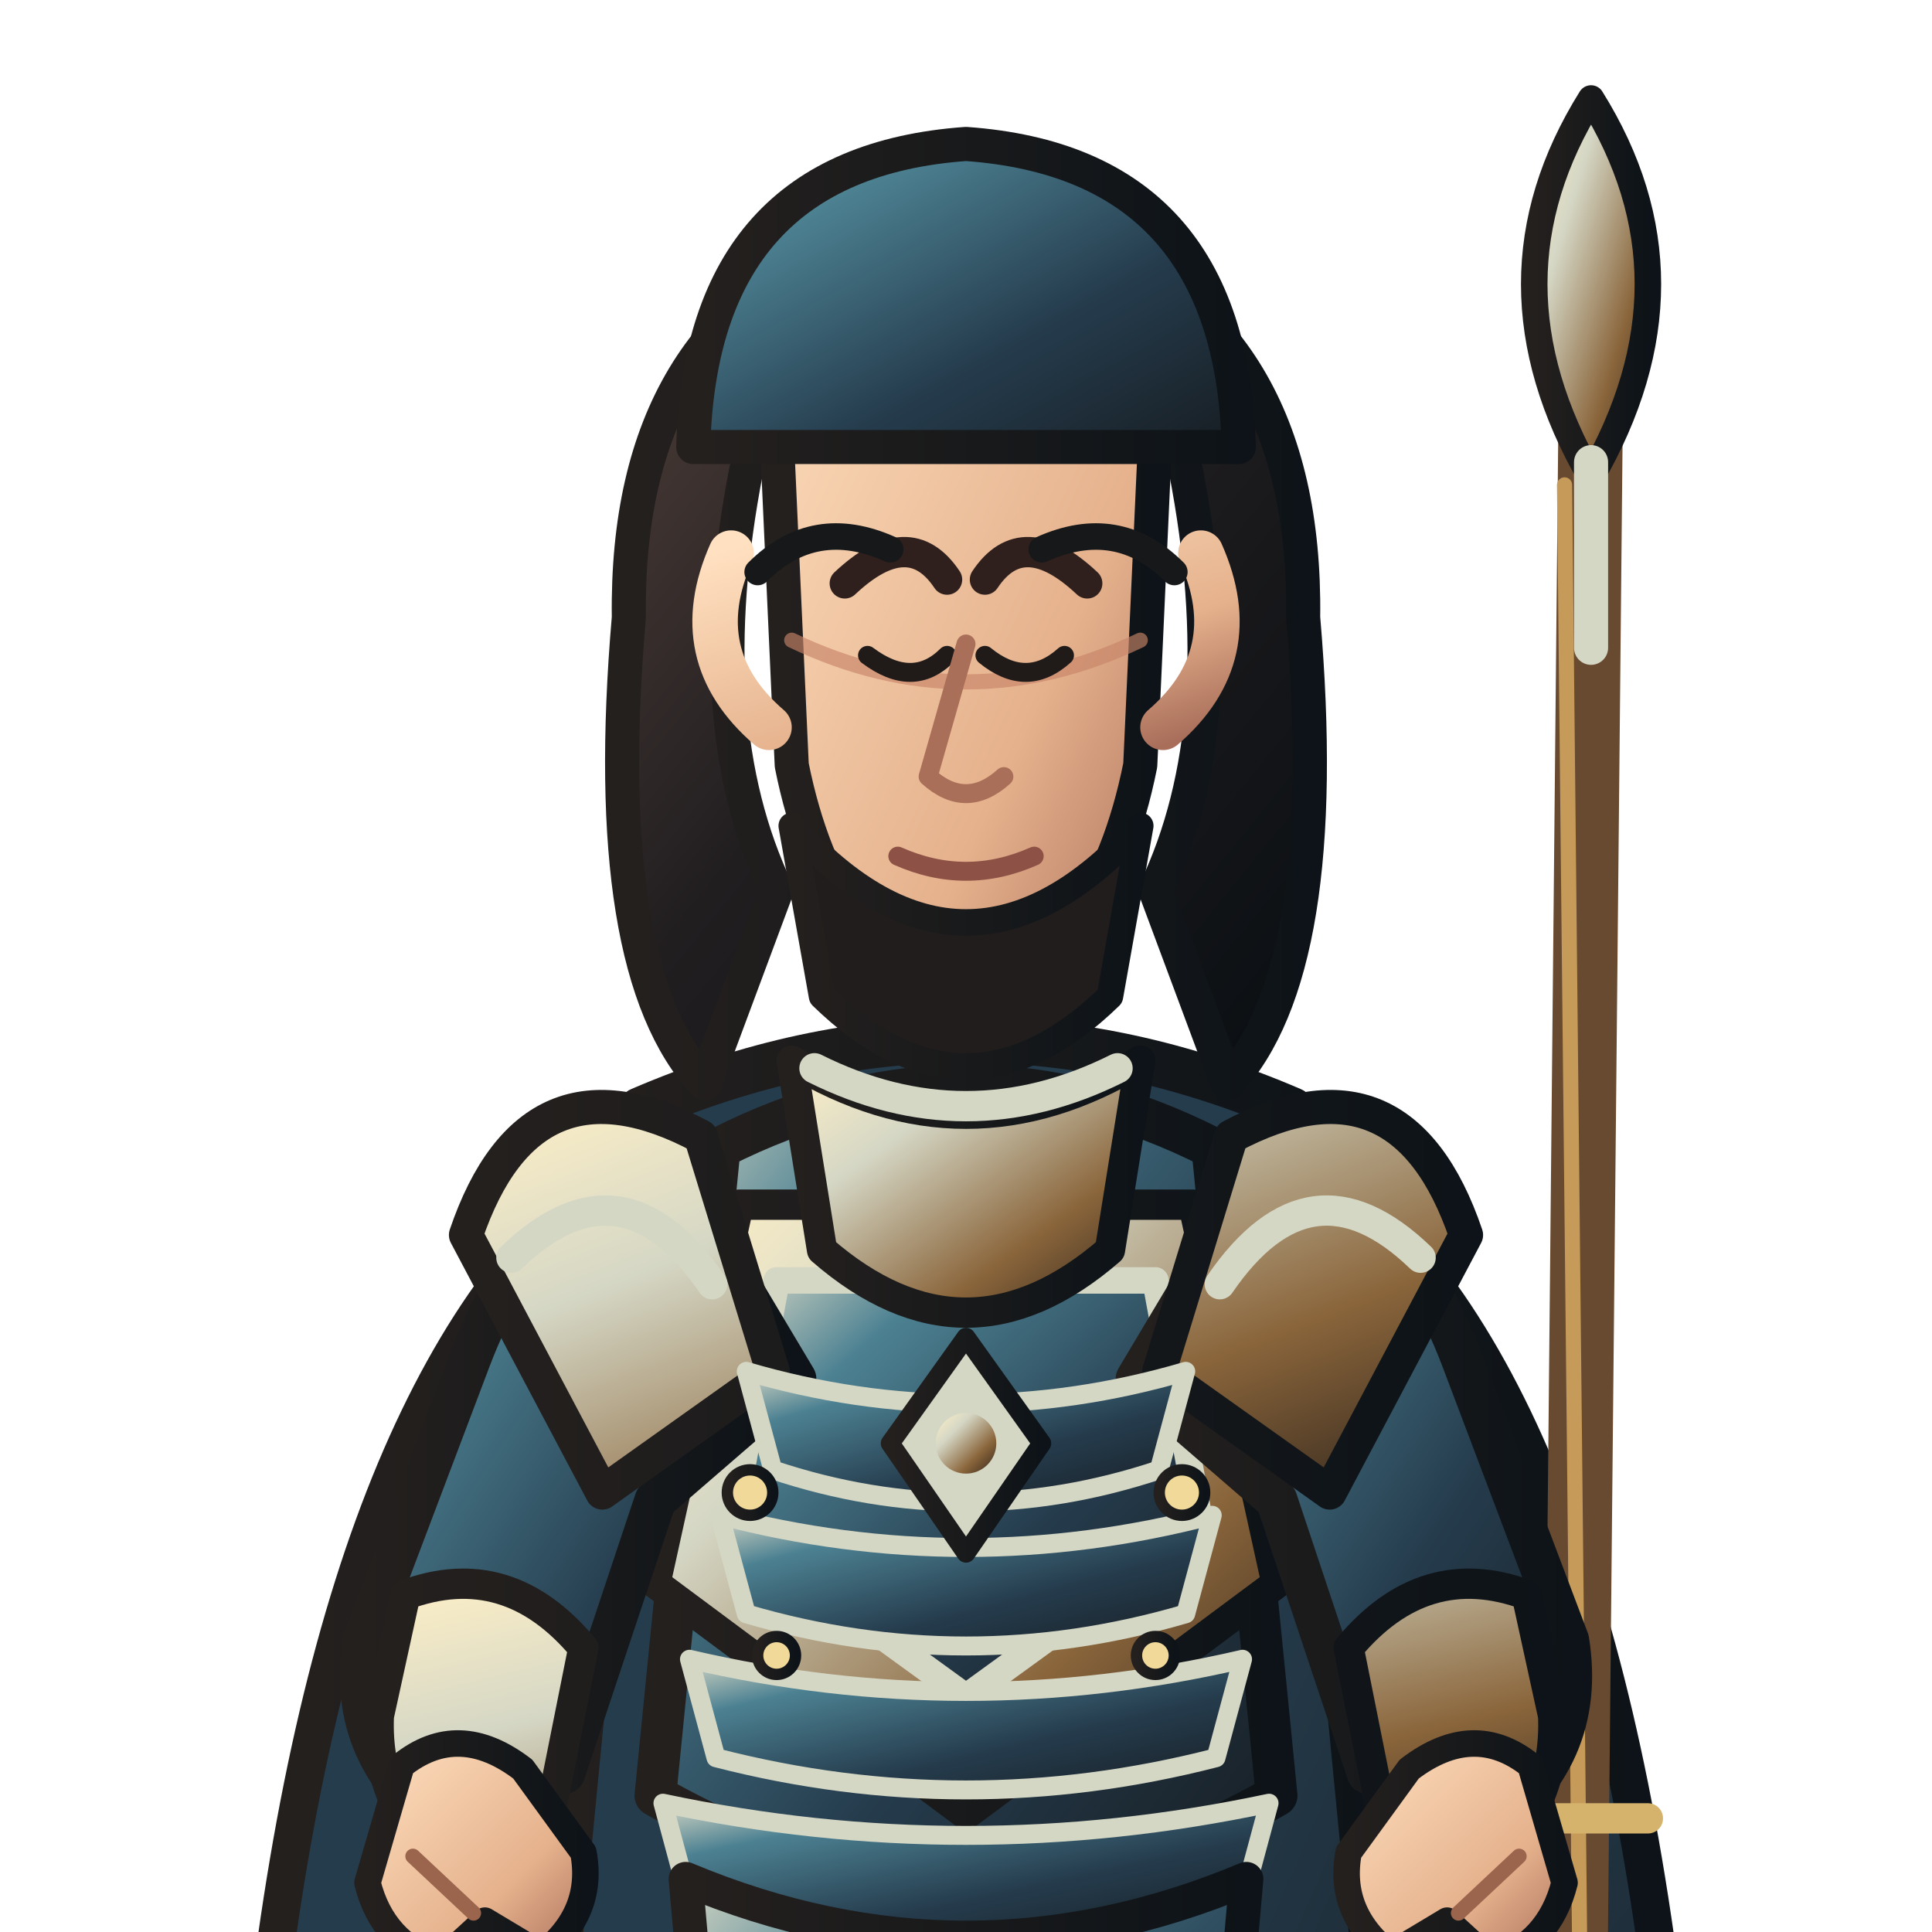
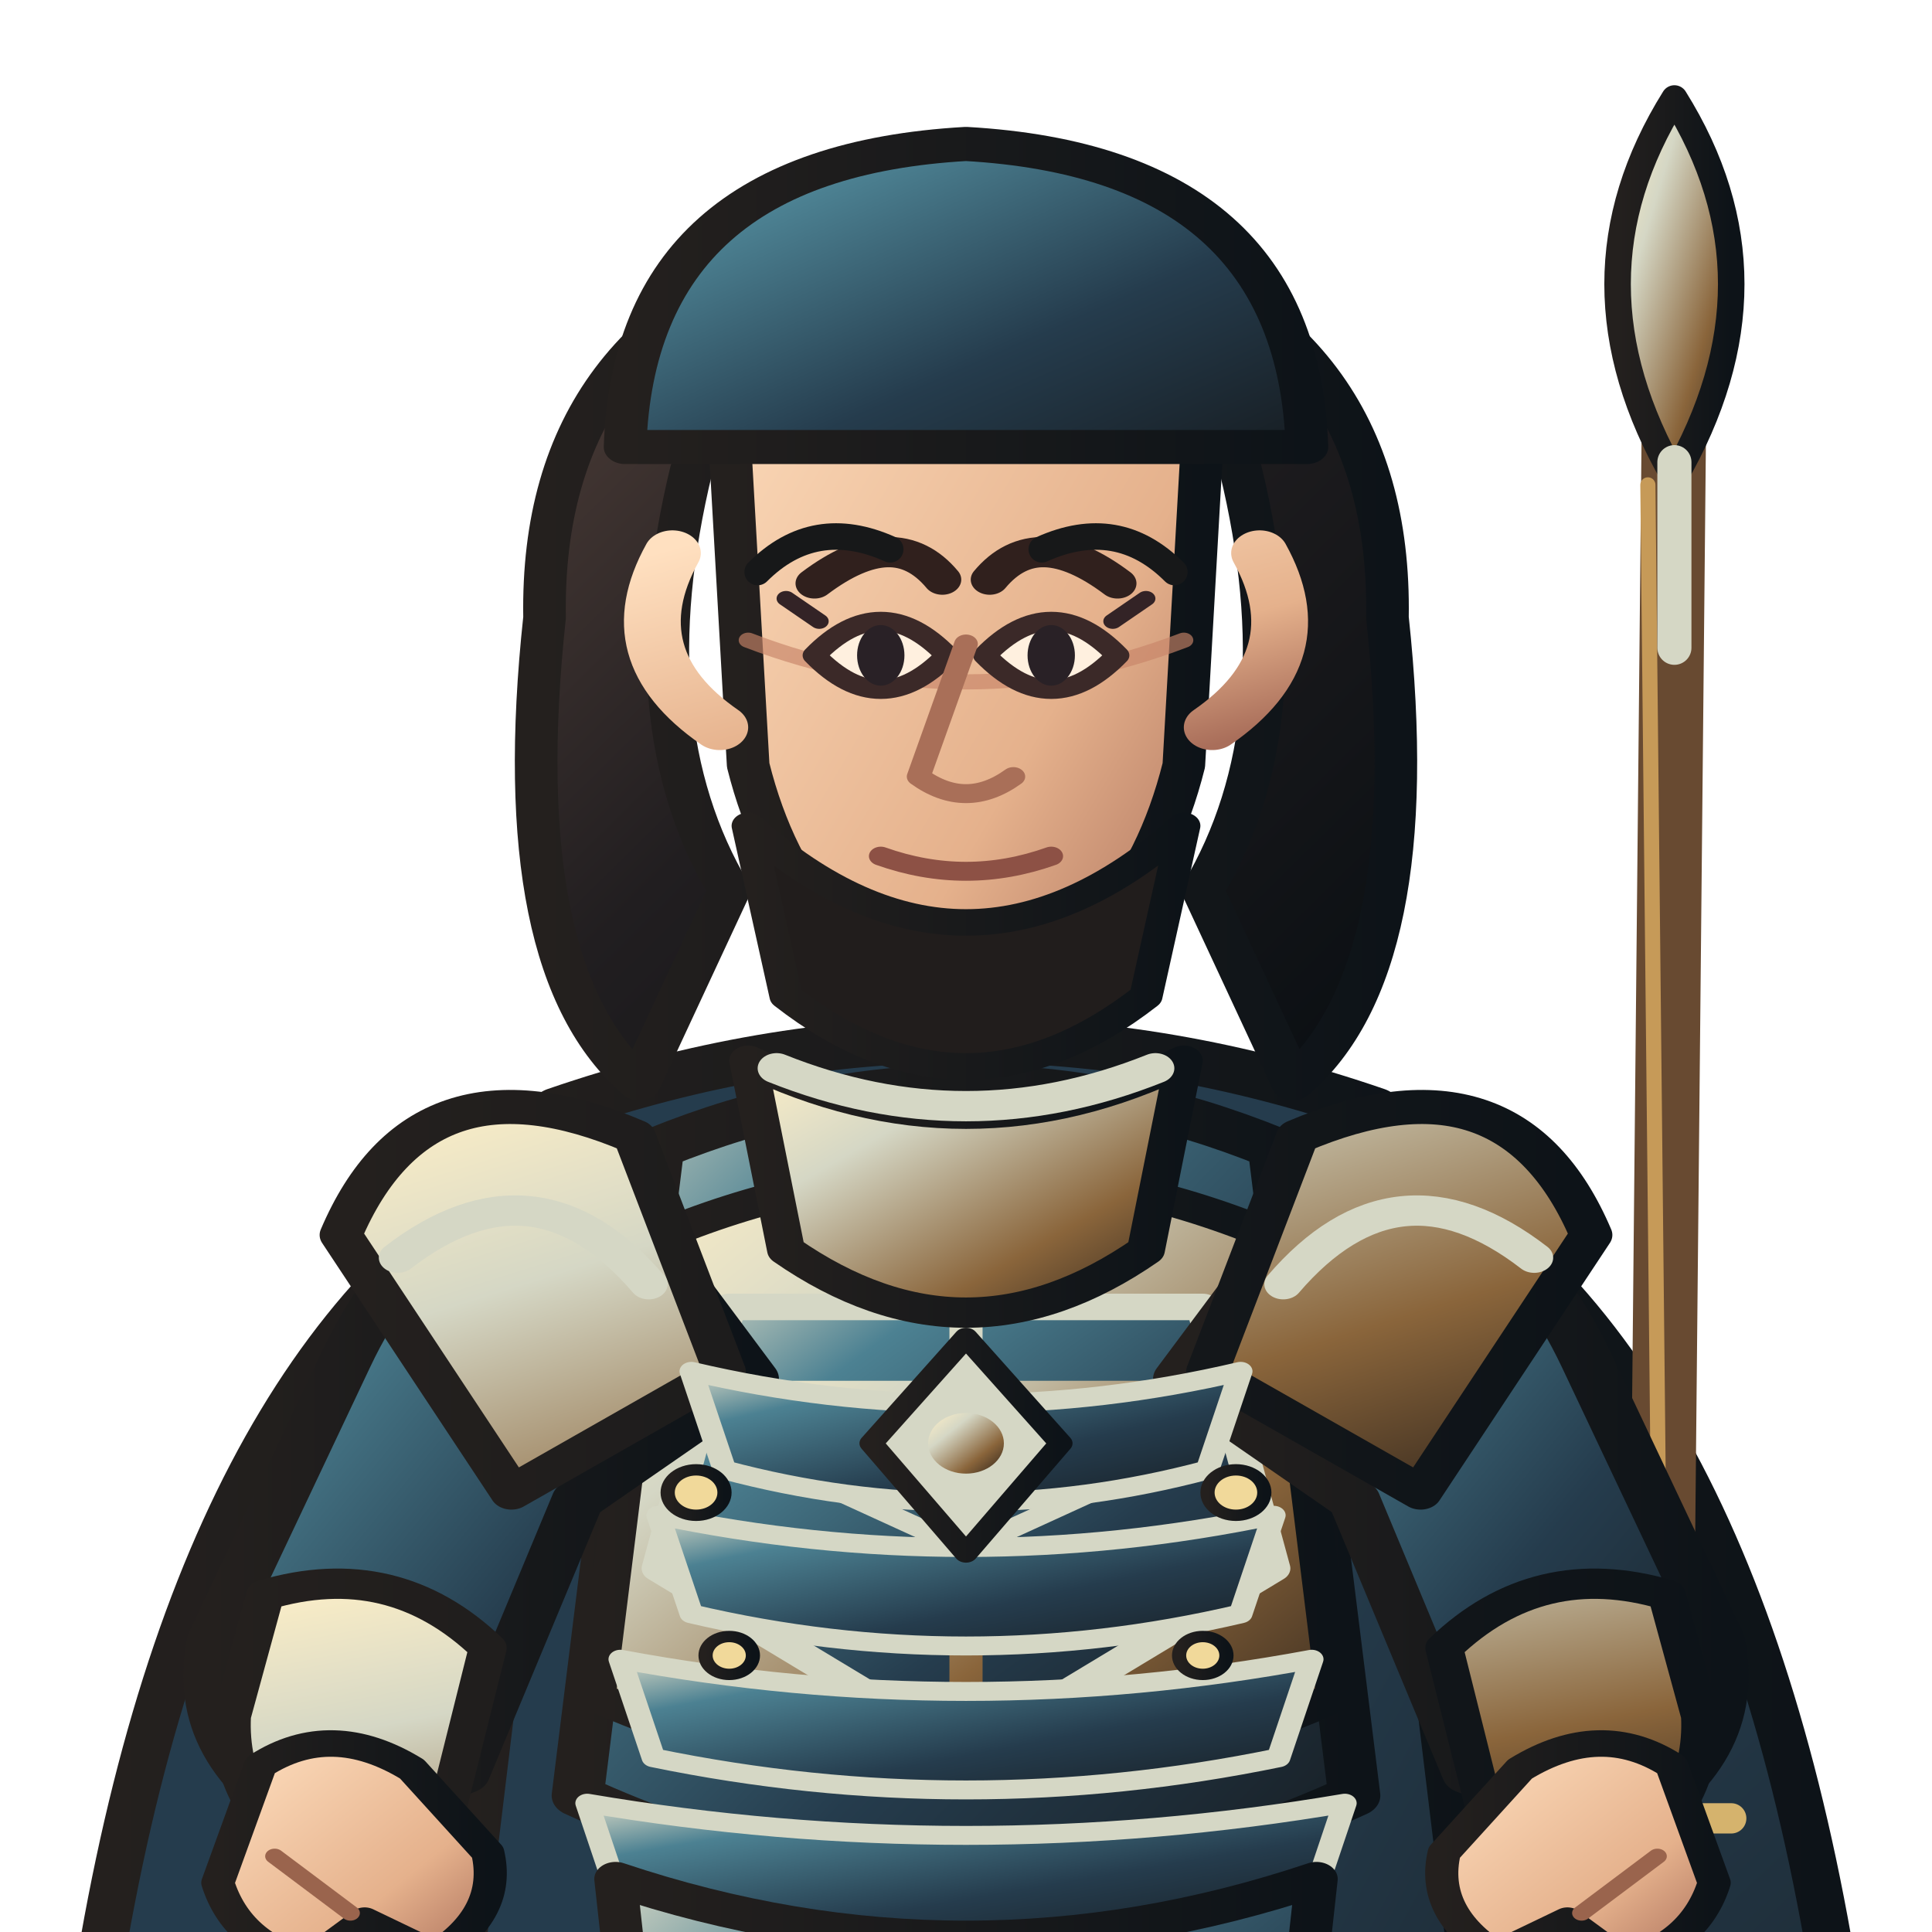
<svg xmlns="http://www.w3.org/2000/svg" width="512" height="512" viewBox="170 52 460 510">
  <defs>
    <linearGradient id="armor" x1="0" y1="0" x2="1" y2="1">
      <stop stop-color="#d5d7c5" />
      <stop offset=".22" stop-color="#4c8192" />
      <stop offset=".62" stop-color="#253c4d" />
      <stop offset="1" stop-color="#171d22" />
    </linearGradient>
    <linearGradient id="cloth" x1="0" y1="0" x2="1" y2="1">
      <stop stop-color="#253c4d" />
      <stop offset=".55" stop-color="#253c4d" />
      <stop offset="1" stop-color="#171d22" />
    </linearGradient>
    <linearGradient id="metal" x1="0" y1="0" x2="1" y2="1">
      <stop stop-color="#fff0c7" />
      <stop offset=".3" stop-color="#d5d7c5" />
      <stop offset=".7" stop-color="#8a653b" />
      <stop offset="1" stop-color="#30251c" />
    </linearGradient>
    <linearGradient id="skin" x1="0" y1="0" x2="1" y2="1">
      <stop stop-color="#ffe0c0" />
      <stop offset=".65" stop-color="#e5b18c" />
      <stop offset="1" stop-color="#a96e5a" />
    </linearGradient>
    <linearGradient id="hair" x1="0" y1="0" x2="1" y2="1">
      <stop stop-color="#51403a" />
      <stop offset=".45" stop-color="#211e20" />
      <stop offset="1" stop-color="#090e12" />
    </linearGradient>
    <linearGradient id="ink">
      <stop stop-color="#24201e" />
      <stop offset="1" stop-color="#0d1318" />
    </linearGradient>
    <linearGradient id="accent">
      <stop stop-color="#d5d7c5" />
      <stop offset="1" stop-color="#5f472e" />
    </linearGradient>
  </defs>
  <g stroke-linejoin="round" stroke-linecap="round">
-     <ellipse cx="400" cy="984" rx="150" ry="13" fill="#101719" opacity=".18" />
-     <path d="M320 352 Q242 395 218 564 L251 788 Q300 747 345 696 L400 730 L455 696 Q500 747 549 788 L582 564 Q558 395 480 352 L445 407 L400 430 L355 407Z" fill="url(#cloth)" stroke="url(#ink)" stroke-width="10" />
-     <path d="M246 548 Q282 570 318 545 M554 548 Q518 570 482 545" fill="none" stroke="#d5d7c5" stroke-width="8" />
-     <path d="M565 150 L558 865" stroke="#684a31" stroke-width="17" stroke-linecap="round" />
-     <path d="M558 180 L564 760" stroke="#c69a58" stroke-width="4" />
-     <path d="M544 532 L580 532 M544 575 L580 575" stroke="#d5b36d" stroke-width="8" />
-     <path d="M565 78 Q535 126 565 178 Q595 126 565 78Z" fill="url(#metal)" stroke="url(#ink)" stroke-width="7" />
-     <path d="M565 174 L565 223" stroke="#d5d7c5" stroke-width="9" />
-     <path d="M326 680 Q400 716 474 680 L458 878 L424 931 L362 931 L342 878Z" fill="url(#armor)" stroke="url(#ink)" stroke-width="11" />
-     <path d="M341 742 Q400 768 459 742 L450 828 Q400 852 350 828Z" fill="url(#cloth)" stroke="#d5d7c5" stroke-width="7" />
-     <path d="M350 872 L422 872 L433 950 Q400 969 333 950Z" fill="url(#metal)" stroke="url(#ink)" stroke-width="9" />
-     <path d="M333 950 Q380 964 433 950 L445 982 Q380 1000 315 982Z" fill="#211f20" stroke="url(#ink)" stroke-width="8" />
-     <path d="M314 345 Q400 308 486 345 L508 572 Q496 694 474 815 L326 815 Q304 694 292 572Z" fill="url(#cloth)" stroke="url(#ink)" stroke-width="12" />
-     <path d="M335 355 Q400 322 465 355 L482 526 Q400 573 318 526Z" fill="url(#armor)" stroke="url(#ink)" stroke-width="11" />
-     <path d="M340 370 L460 370 L482 470 L400 531 L318 470Z" fill="url(#metal)" stroke="url(#ink)" stroke-width="8" />
-     <path d="M350 390 L450 390 L462 455 L400 500 L338 455Z" fill="url(#armor)" stroke="#d5d7c5" stroke-width="7" />
-     <path d="M400 389 L400 505" stroke="url(#metal)" stroke-width="7" />
-     <path d="M321 359 Q286 366 269 411 L241 485 Q236 516 263 535 L294 520 L318 448 L355 416Z" fill="url(#armor)" stroke="url(#ink)" stroke-width="11" />
-     <path d="M479 359 Q514 366 531 411 L559 485 Q564 516 537 535 L506 520 L482 448 L445 416Z" fill="url(#armor)" stroke="url(#ink)" stroke-width="11" />
-     <path d="M252 473 Q279 463 299 487 L290 532 L263 546 Q244 529 245 505Z M548 473 Q521 463 501 487 L510 532 L537 546 Q556 529 555 505Z" fill="url(#metal)" stroke="url(#ink)" stroke-width="8" />
-     <path d="M330 352 Q285 328 268 378 L304 446 L349 414Z M470 352 Q515 328 532 378 L496 446 L451 414Z" fill="url(#metal)" stroke="url(#ink)" stroke-width="9" />
-     <path d="M280 384 Q309 356 333 391 M520 384 Q491 356 467 391" fill="none" stroke="#d5d7c5" stroke-width="8" />
-     <path d="M354 332 Q400 360 446 332 L438 382 Q400 415 362 382Z" fill="url(#metal)" stroke="url(#ink)" stroke-width="8" />
-     <path d="M342 414 Q400 431 458 414 L451 440 Q400 457 349 440Z" fill="url(#armor)" stroke="#d5d7c5" stroke-width="5" />
-     <path d="M335 452 Q400 469 465 452 L458 478 Q400 495 342 478Z" fill="url(#armor)" stroke="#d5d7c5" stroke-width="5" />
-     <path d="M327 490 Q400 507 473 490 L466 516 Q400 533 334 516Z" fill="url(#armor)" stroke="#d5d7c5" stroke-width="5" />
-     <path d="M320 528 Q400 545 480 528 L473 554 Q400 571 327 554Z" fill="url(#armor)" stroke="#d5d7c5" stroke-width="5" />
-     <path d="M400 405 L420 433 L400 462 L380 433Z" fill="#d5d7c5" stroke="url(#ink)" stroke-width="5" />
-     <circle cx="400" cy="433" r="8" fill="url(#metal)" />
-     <g fill="#f1d99a" stroke="url(#ink)" stroke-width="3">
-       <circle cx="343" cy="446" r="6" />
-       <circle cx="457" cy="446" r="6" />
-       <circle cx="350" cy="489" r="5" />
-       <circle cx="450" cy="489" r="5" />
+     <ellipse cx="400" cy="984" rx="180" ry="15" fill="#101719" opacity=".18" />
+     <g transform="translate(-100 0) scale(1.25 1)">
+       <path d="M320 352 Q242 395 218 564 L251 788 Q300 747 345 696 L400 730 L455 696 Q500 747 549 788 L582 564 Q558 395 480 352 L445 407 L400 430 L355 407Z" fill="url(#cloth)" stroke="url(#ink)" stroke-width="10" />
+       <path d="M246 548 Q282 570 318 545 M554 548 Q518 570 482 545" fill="none" stroke="#d5d7c5" stroke-width="8" />
    </g>
-     <path d="M326 548 Q400 579 474 548 L462 684 Q400 715 338 684Z" fill="url(#armor)" stroke="url(#ink)" stroke-width="9" />
-     <path d="M337 568 Q400 594 463 568 M341 605 Q400 629 459 605 M346 643 Q400 664 454 643" fill="none" stroke="#d5d7c5" stroke-width="7" />
-     <path d="M342 176 Q329 243 350 287 L331 338 Q303 308 311 215 Q310 138 371 115Z M458 176 Q471 243 450 287 L469 338 Q497 308 489 215 Q490 138 429 115Z" fill="url(#hair)" stroke="url(#ink)" stroke-width="9" />
-     <path d="M356 153 Q400 110 444 153 L438 183 Q400 159 362 183Z" fill="url(#hair)" stroke="url(#ink)" stroke-width="7" />
-     <path d="M360 334 Q400 354 440 334" fill="none" stroke="#d5d7c5" stroke-width="8" />
-     <path d="M350 166 Q350 112 400 108 Q450 112 450 166 L446 254 Q436 304 400 320 Q364 304 354 254Z" fill="url(#skin)" stroke="url(#ink)" stroke-width="9" />
-     <path d="M354 221 Q400 243 446 221" fill="none" stroke="#c88468" stroke-width="4" opacity=".65" />
-     <path d="M368 206 Q385 190 395 205 M405 205 Q415 190 432 206" fill="none" stroke="#30201d" stroke-width="8" stroke-linecap="round" />
-     <path d="M374 225 Q386 234 395 225 M405 225 Q416 234 426 225" fill="none" stroke="#201a19" stroke-width="5" stroke-linecap="round" />
-     <path d="M400 222 L390 257 Q400 266 410 257" fill="none" stroke="#a96f58" stroke-width="5" />
-     <path d="M382 278 Q400 286 418 278" fill="none" stroke="#8d5145" stroke-width="5" />
-     <path d="M338 198 Q326 225 348 244 M462 198 Q474 225 452 244" fill="none" stroke="url(#skin)" stroke-width="12" />
-     <path d="M354 270 Q400 321 446 270 L438 315 Q400 352 362 315Z" fill="#211d1c" stroke="url(#ink)" stroke-width="7" />
-     <path d="M328 170 Q330 95 400 90 Q470 95 472 170Z" fill="url(#armor)" stroke="url(#ink)" stroke-width="9" />
-     <path d="M251 518 Q266 506 283 519 L299 541 Q302 557 288 568 L273 559 L261 570 Q246 565 242 549Z" fill="url(#skin)" stroke="url(#ink)" stroke-width="7" />
-     <path d="M549 518 Q534 506 517 519 L501 541 Q498 557 512 568 L527 559 L539 570 Q554 565 558 549Z" fill="url(#skin)" stroke="url(#ink)" stroke-width="7" />
-     <path d="M254 542 L270 557 M546 542 L530 557" stroke="#9a644d" stroke-width="4" fill="none" />
+     <g transform="translate(22 0)">
+       <path d="M565 150 L558 865" stroke="#684a31" stroke-width="17" stroke-linecap="round" />
+       <path d="M558 180 L564 760" stroke="#c69a58" stroke-width="4" />
+       <path d="M544 532 L580 532 M544 575 L580 575" stroke="#d5b36d" stroke-width="8" />
+       <path d="M565 78 Q535 126 565 178 Q595 126 565 78Z" fill="url(#metal)" stroke="url(#ink)" stroke-width="7" />
+       <path d="M565 174 L565 223" stroke="#d5d7c5" stroke-width="9" />
+     </g>
+     <g transform="translate(-100 0) scale(1.25 1)">
+       <path d="M326 680 Q400 716 474 680 L458 878 L424 931 L362 931 L342 878Z" fill="url(#armor)" stroke="url(#ink)" stroke-width="11" />
+       <path d="M341 742 Q400 768 459 742 L450 828 Q400 852 350 828Z" fill="url(#cloth)" stroke="#d5d7c5" stroke-width="7" />
+       <path d="M350 872 L422 872 L433 950 Q400 969 333 950Z" fill="url(#metal)" stroke="url(#ink)" stroke-width="9" />
+       <path d="M333 950 Q380 964 433 950 L445 982 Q380 1000 315 982Z" fill="#211f20" stroke="url(#ink)" stroke-width="8" />
+       <path d="M314 345 Q400 308 486 345 L508 572 Q496 694 474 815 L326 815 Q304 694 292 572Z" fill="url(#cloth)" stroke="url(#ink)" stroke-width="12" />
+       <path d="M335 355 Q400 322 465 355 L482 526 Q400 573 318 526Z" fill="url(#armor)" stroke="url(#ink)" stroke-width="11" />
+       <path d="M334 379 Q400 344 466 379 L478 500 Q400 543 322 500Z" fill="url(#metal)" stroke="url(#ink)" stroke-width="8" />
+       <path d="M350 397 L450 397 L465 466 L400 515 L335 466Z" fill="url(#armor)" stroke="#d5d7c5" stroke-width="7" />
+       <path d="M355 420 L445 420 M342 463 L458 463 M400 397 L400 505" fill="none" stroke="url(#metal)" stroke-width="7" />
+       <path d="M365 441 L435 481 M435 441 L365 481" fill="none" stroke="#d5d7c5" stroke-width="5" />
+       <path d="M321 359 Q286 366 269 411 L241 485 Q236 516 263 535 L294 520 L318 448 L355 416Z" fill="url(#armor)" stroke="url(#ink)" stroke-width="11" />
+       <path d="M479 359 Q514 366 531 411 L559 485 Q564 516 537 535 L506 520 L482 448 L445 416Z" fill="url(#armor)" stroke="url(#ink)" stroke-width="11" />
+       <path d="M252 473 Q279 463 299 487 L290 532 L263 546 Q244 529 245 505Z M548 473 Q521 463 501 487 L510 532 L537 546 Q556 529 555 505Z" fill="url(#metal)" stroke="url(#ink)" stroke-width="8" />
+       <path d="M330 352 Q285 328 268 378 L304 446 L349 414Z M470 352 Q515 328 532 378 L496 446 L451 414Z" fill="url(#metal)" stroke="url(#ink)" stroke-width="9" />
+       <path d="M280 384 Q309 356 333 391 M520 384 Q491 356 467 391" fill="none" stroke="#d5d7c5" stroke-width="8" />
+       <path d="M354 332 Q400 360 446 332 L438 382 Q400 415 362 382Z" fill="url(#metal)" stroke="url(#ink)" stroke-width="8" />
+       <path d="M342 414 Q400 431 458 414 L451 440 Q400 457 349 440Z" fill="url(#armor)" stroke="#d5d7c5" stroke-width="5" />
+       <path d="M335 452 Q400 469 465 452 L458 478 Q400 495 342 478Z" fill="url(#armor)" stroke="#d5d7c5" stroke-width="5" />
+       <path d="M327 490 Q400 507 473 490 L466 516 Q400 533 334 516Z" fill="url(#armor)" stroke="#d5d7c5" stroke-width="5" />
+       <path d="M320 528 Q400 545 480 528 L473 554 Q400 571 327 554Z" fill="url(#armor)" stroke="#d5d7c5" stroke-width="5" />
+       <path d="M400 405 L420 433 L400 462 L380 433Z" fill="#d5d7c5" stroke="url(#ink)" stroke-width="5" />
+       <circle cx="400" cy="433" r="8" fill="url(#metal)" />
+       <g fill="#f1d99a" stroke="url(#ink)" stroke-width="3">
+         <circle cx="343" cy="446" r="6" />
+         <circle cx="457" cy="446" r="6" />
+         <circle cx="350" cy="489" r="5" />
+         <circle cx="450" cy="489" r="5" />
+       </g>
+       <path d="M326 548 Q400 579 474 548 L462 684 Q400 715 338 684Z" fill="url(#armor)" stroke="url(#ink)" stroke-width="9" />
+       <path d="M337 568 Q400 594 463 568 M341 605 Q400 629 459 605 M346 643 Q400 664 454 643" fill="none" stroke="#d5d7c5" stroke-width="7" />
+       <path d="M342 176 Q329 243 350 287 L331 338 Q303 308 311 215 Q310 138 371 115Z M458 176 Q471 243 450 287 L469 338 Q497 308 489 215 Q490 138 429 115Z" fill="url(#hair)" stroke="url(#ink)" stroke-width="9" />
+       <path d="M356 153 Q400 110 444 153 L438 183 Q400 159 362 183Z" fill="url(#hair)" stroke="url(#ink)" stroke-width="7" />
+       <path d="M360 334 Q400 354 440 334" fill="none" stroke="#d5d7c5" stroke-width="8" />
+       <path d="M350 166 Q350 112 400 108 Q450 112 450 166 L446 254 Q436 304 400 320 Q364 304 354 254Z" fill="url(#skin)" stroke="url(#ink)" stroke-width="9" />
+       <path d="M354 221 Q400 243 446 221" fill="none" stroke="#c88468" stroke-width="4" opacity=".65" />
+       <path d="M368 206 Q385 190 395 205 M405 205 Q415 190 432 206" fill="none" stroke="#30201d" stroke-width="8" stroke-linecap="round" />
+       <path d="M368 225 Q382 207 396 225 Q382 243 368 225Z M404 225 Q418 207 432 225 Q418 243 404 225Z" fill="#fff0df" stroke="#3b2928" stroke-width="5" />
+       <g fill="#292126">
+         <ellipse cx="382" cy="225" rx="5" ry="8" />
+         <ellipse cx="418" cy="225" rx="5" ry="8" />
+       </g>
+       <path d="M369 216 L362 210 M431 216 L438 210" fill="none" stroke="#332326" stroke-width="4" />
+       <path d="M400 222 L390 257 Q400 266 410 257" fill="none" stroke="#a96f58" stroke-width="5" />
+       <path d="M382 278 Q400 286 418 278" fill="none" stroke="#8d5145" stroke-width="5" />
+       <path d="M338 198 Q326 225 348 244 M462 198 Q474 225 452 244" fill="none" stroke="url(#skin)" stroke-width="12" />
+       <path d="M354 270 Q400 321 446 270 L438 315 Q400 352 362 315Z" fill="#211d1c" stroke="url(#ink)" stroke-width="7" />
+       <path d="M328 170 Q330 95 400 90 Q470 95 472 170Z" fill="url(#armor)" stroke="url(#ink)" stroke-width="9" />
+       <path d="M251 518 Q266 506 283 519 L299 541 Q302 557 288 568 L273 559 L261 570 Q246 565 242 549Z" fill="url(#skin)" stroke="url(#ink)" stroke-width="7" />
+       <path d="M549 518 Q534 506 517 519 L501 541 Q498 557 512 568 L527 559 L539 570 Q554 565 558 549Z" fill="url(#skin)" stroke="url(#ink)" stroke-width="7" />
+       <path d="M254 542 L270 557 M546 542 L530 557" stroke="#9a644d" stroke-width="4" fill="none" />
+     </g>
    <path d="M345 203 Q360 188 380 197 M420 197 Q440 188 455 203" fill="none" stroke="#171819" stroke-width="7" />
  </g>
</svg>
